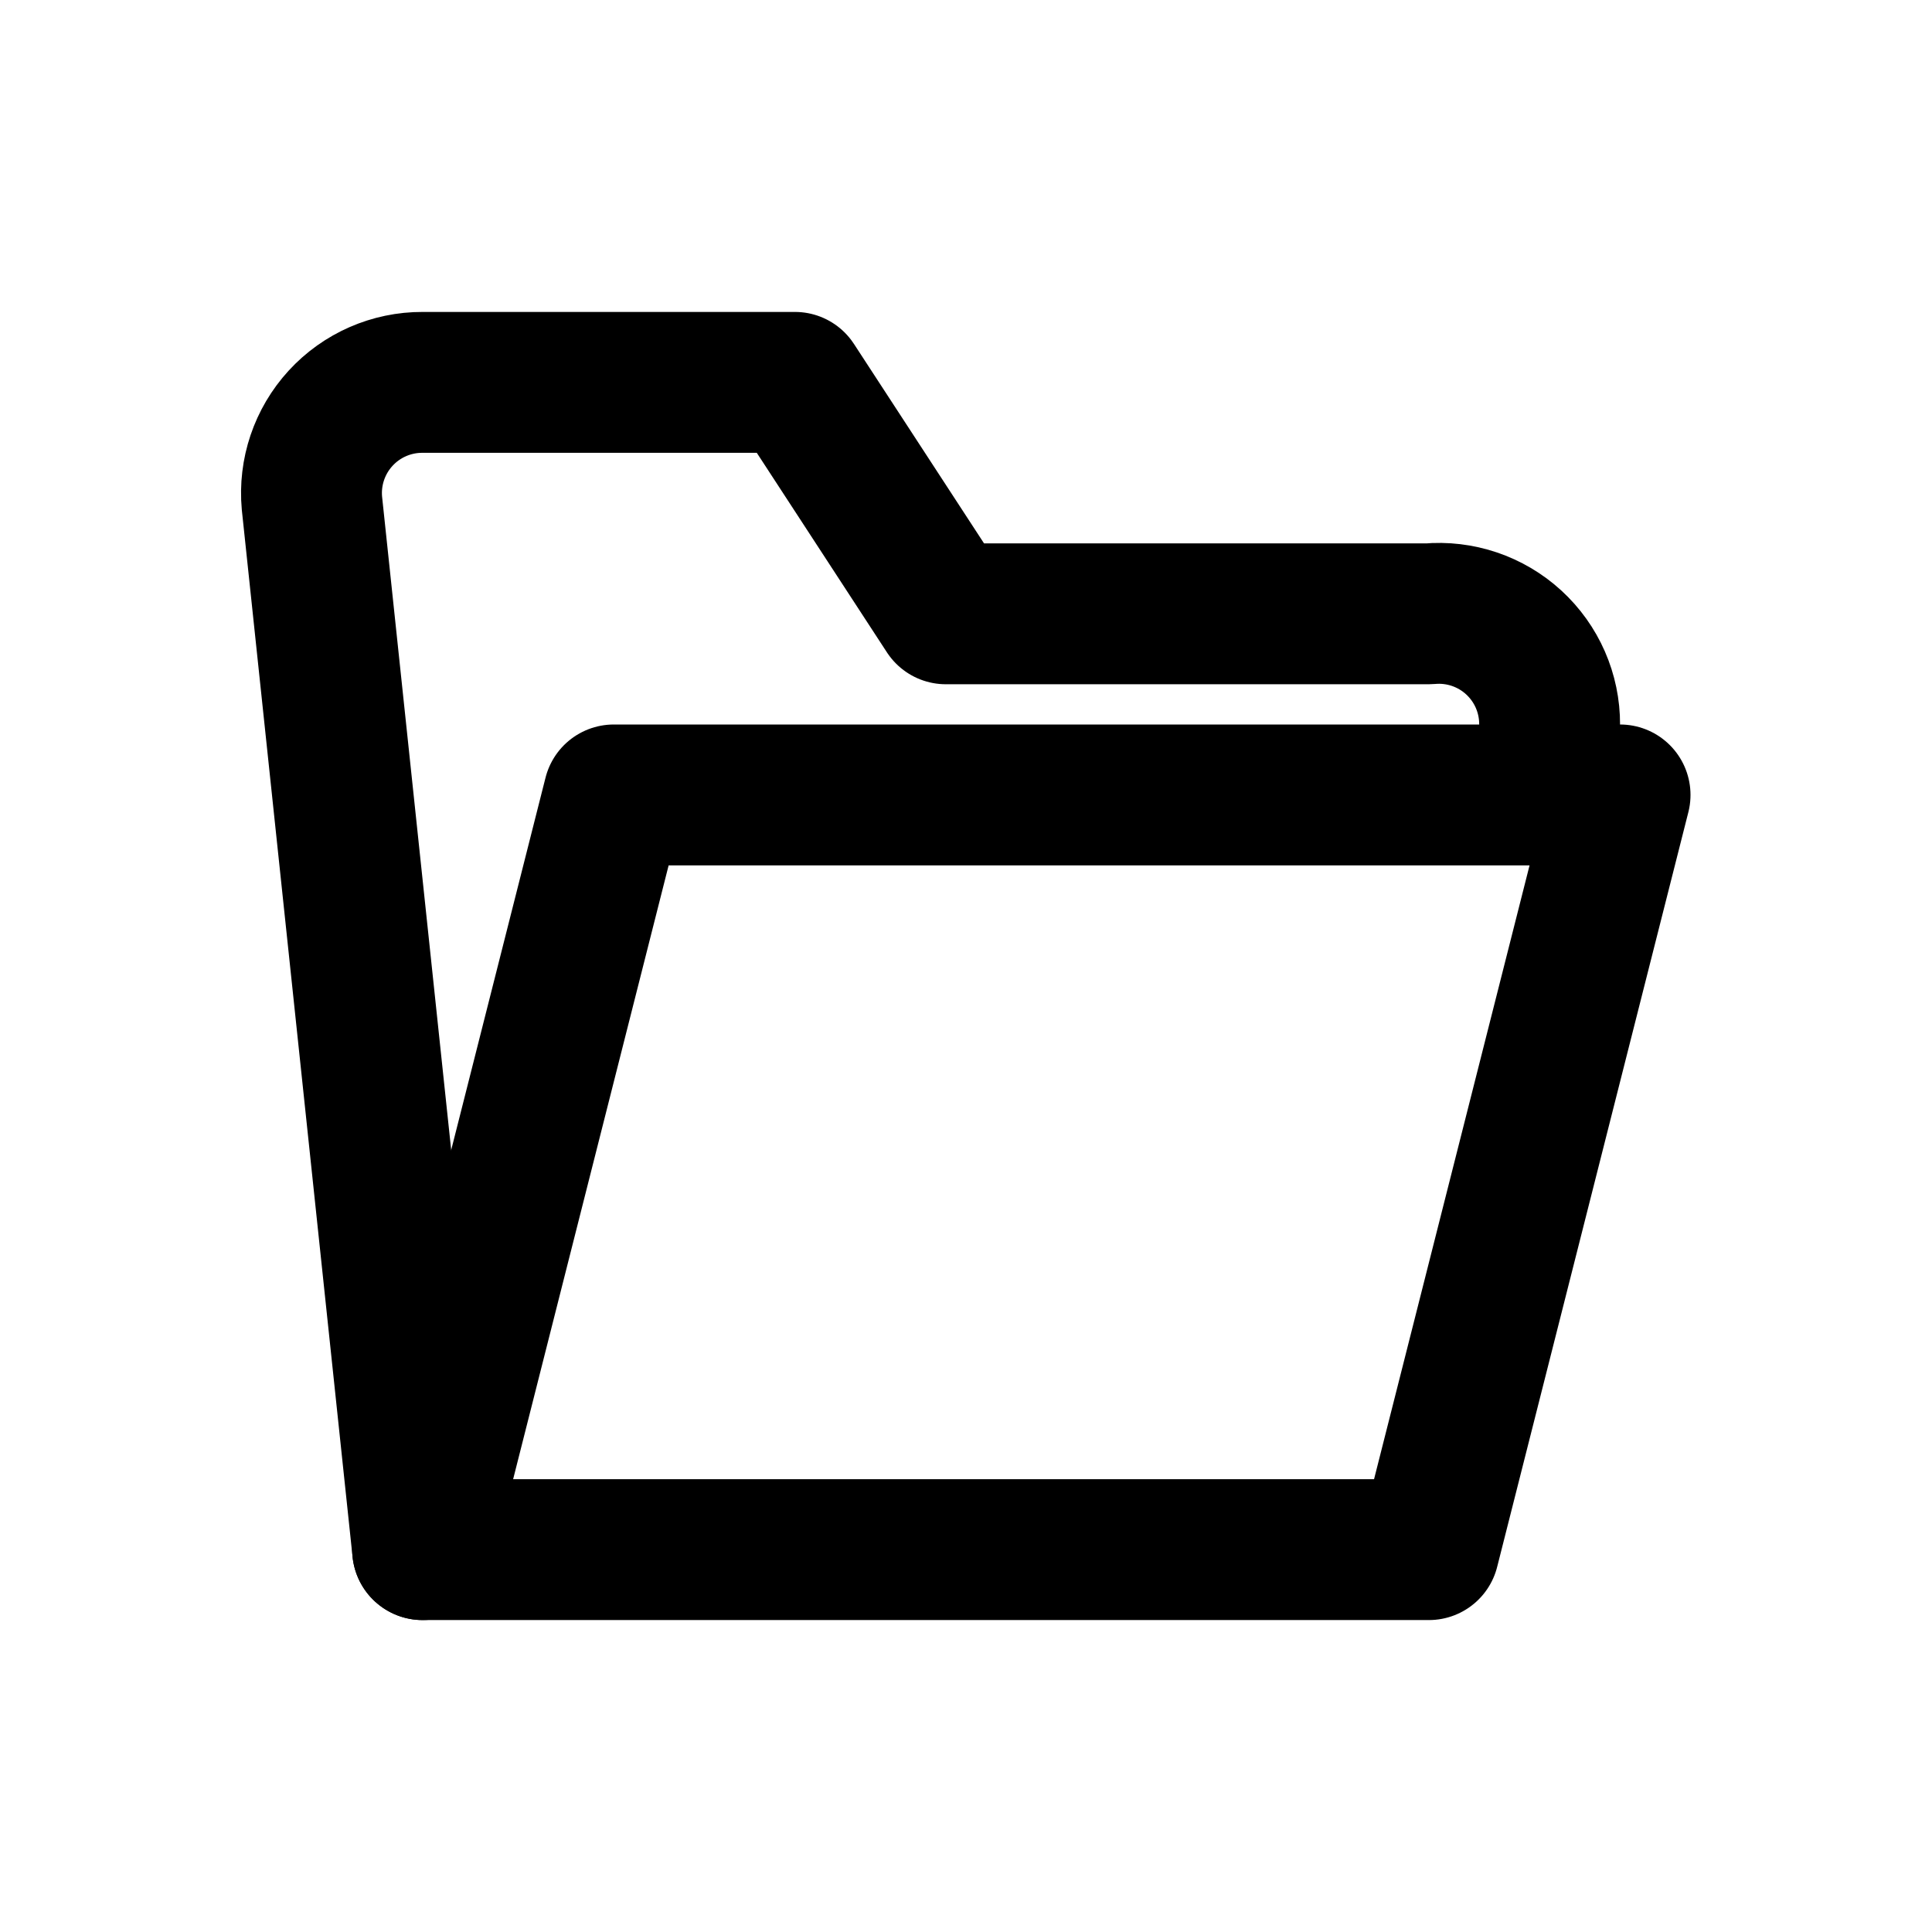
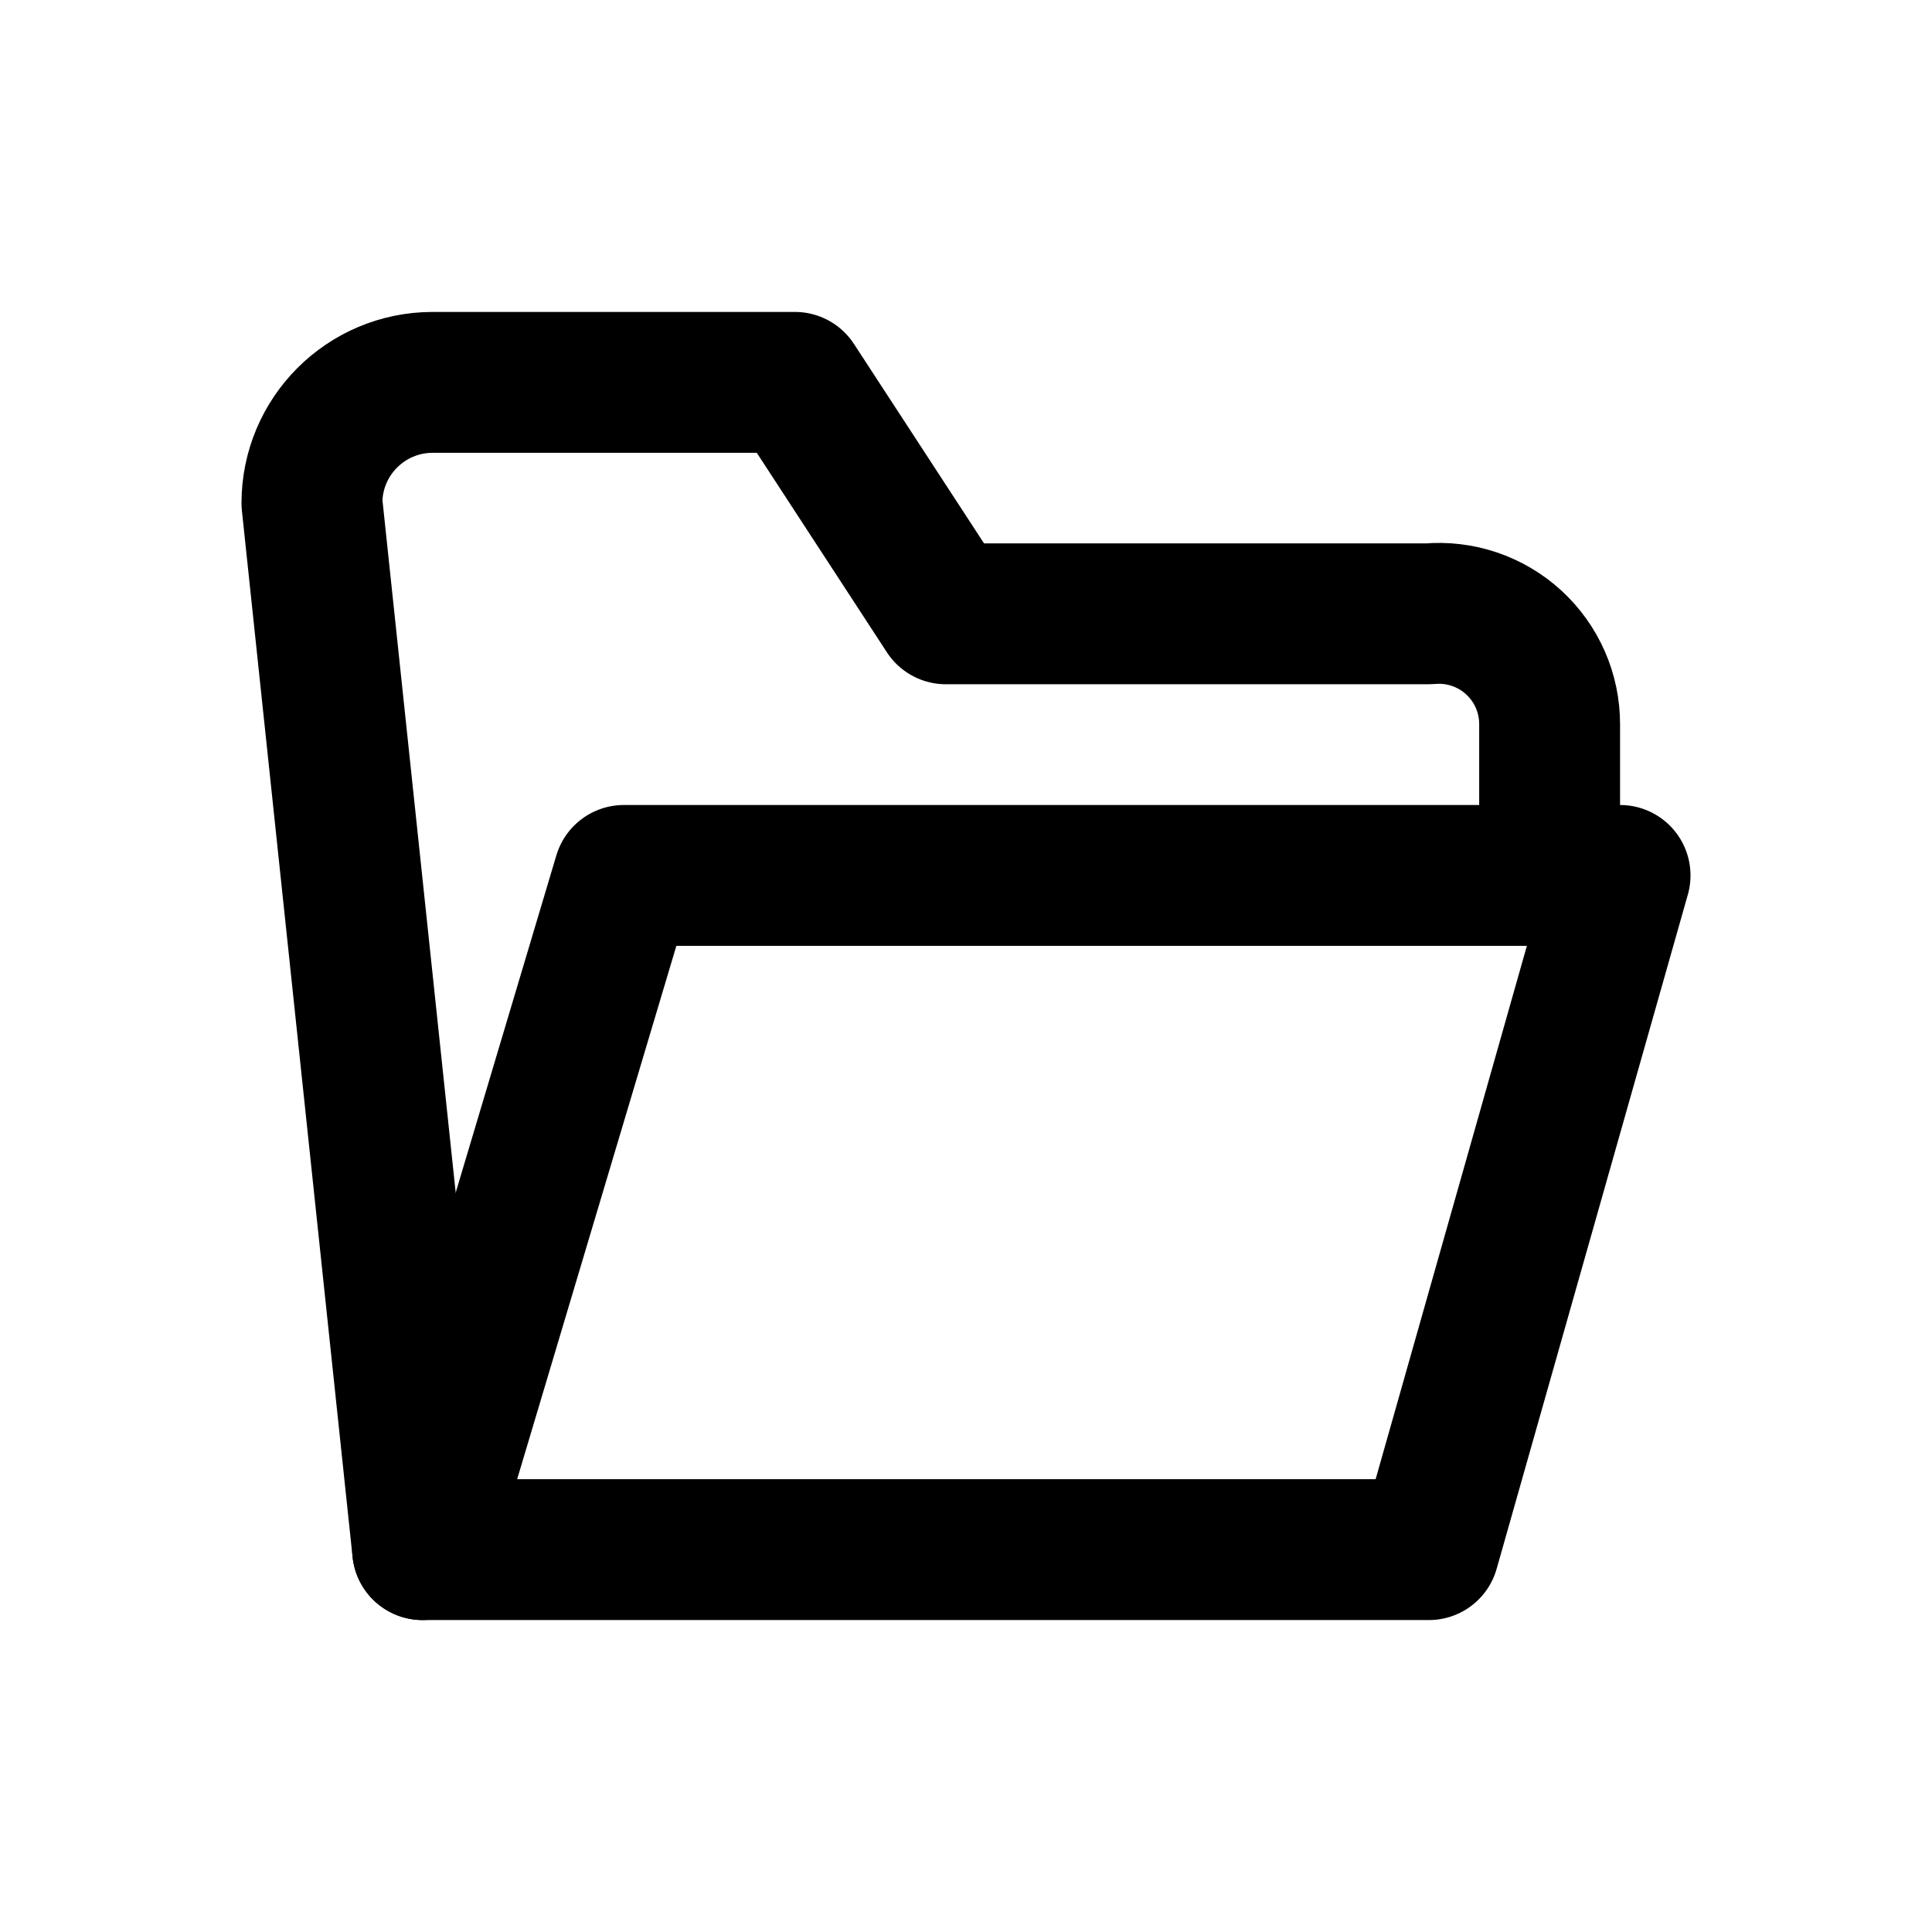
<svg xmlns="http://www.w3.org/2000/svg" width="24" height="24" viewBox="0 0 24 24" fill="none" stroke="currentColor" stroke-width="1.75" stroke-linecap="round" stroke-linejoin="round" aria-hidden="true" focusable="false">
-   <path d="M5.25 19.25H17.75L20.125 9.875H7.625Z" />
-   <path d="M5.25 19.25L3.875 6.25A1.375 1.375 0 0 1 5.25 4.75H9.875L11.75 7.625H17.75A1.375 1.375 0 0 1 19.25 9V9.875" />
+   <path d="M5.25 19.25H17.75L20.125 10.875H7.75Z" />
+   <path d="M5.25 19.25L3.875 6.25A1.5 1.5 0 0 1 5.375 4.75H9.875L11.75 7.625H17.75A1.375 1.375 0 0 1 19.25 9V10.875" />
</svg>
